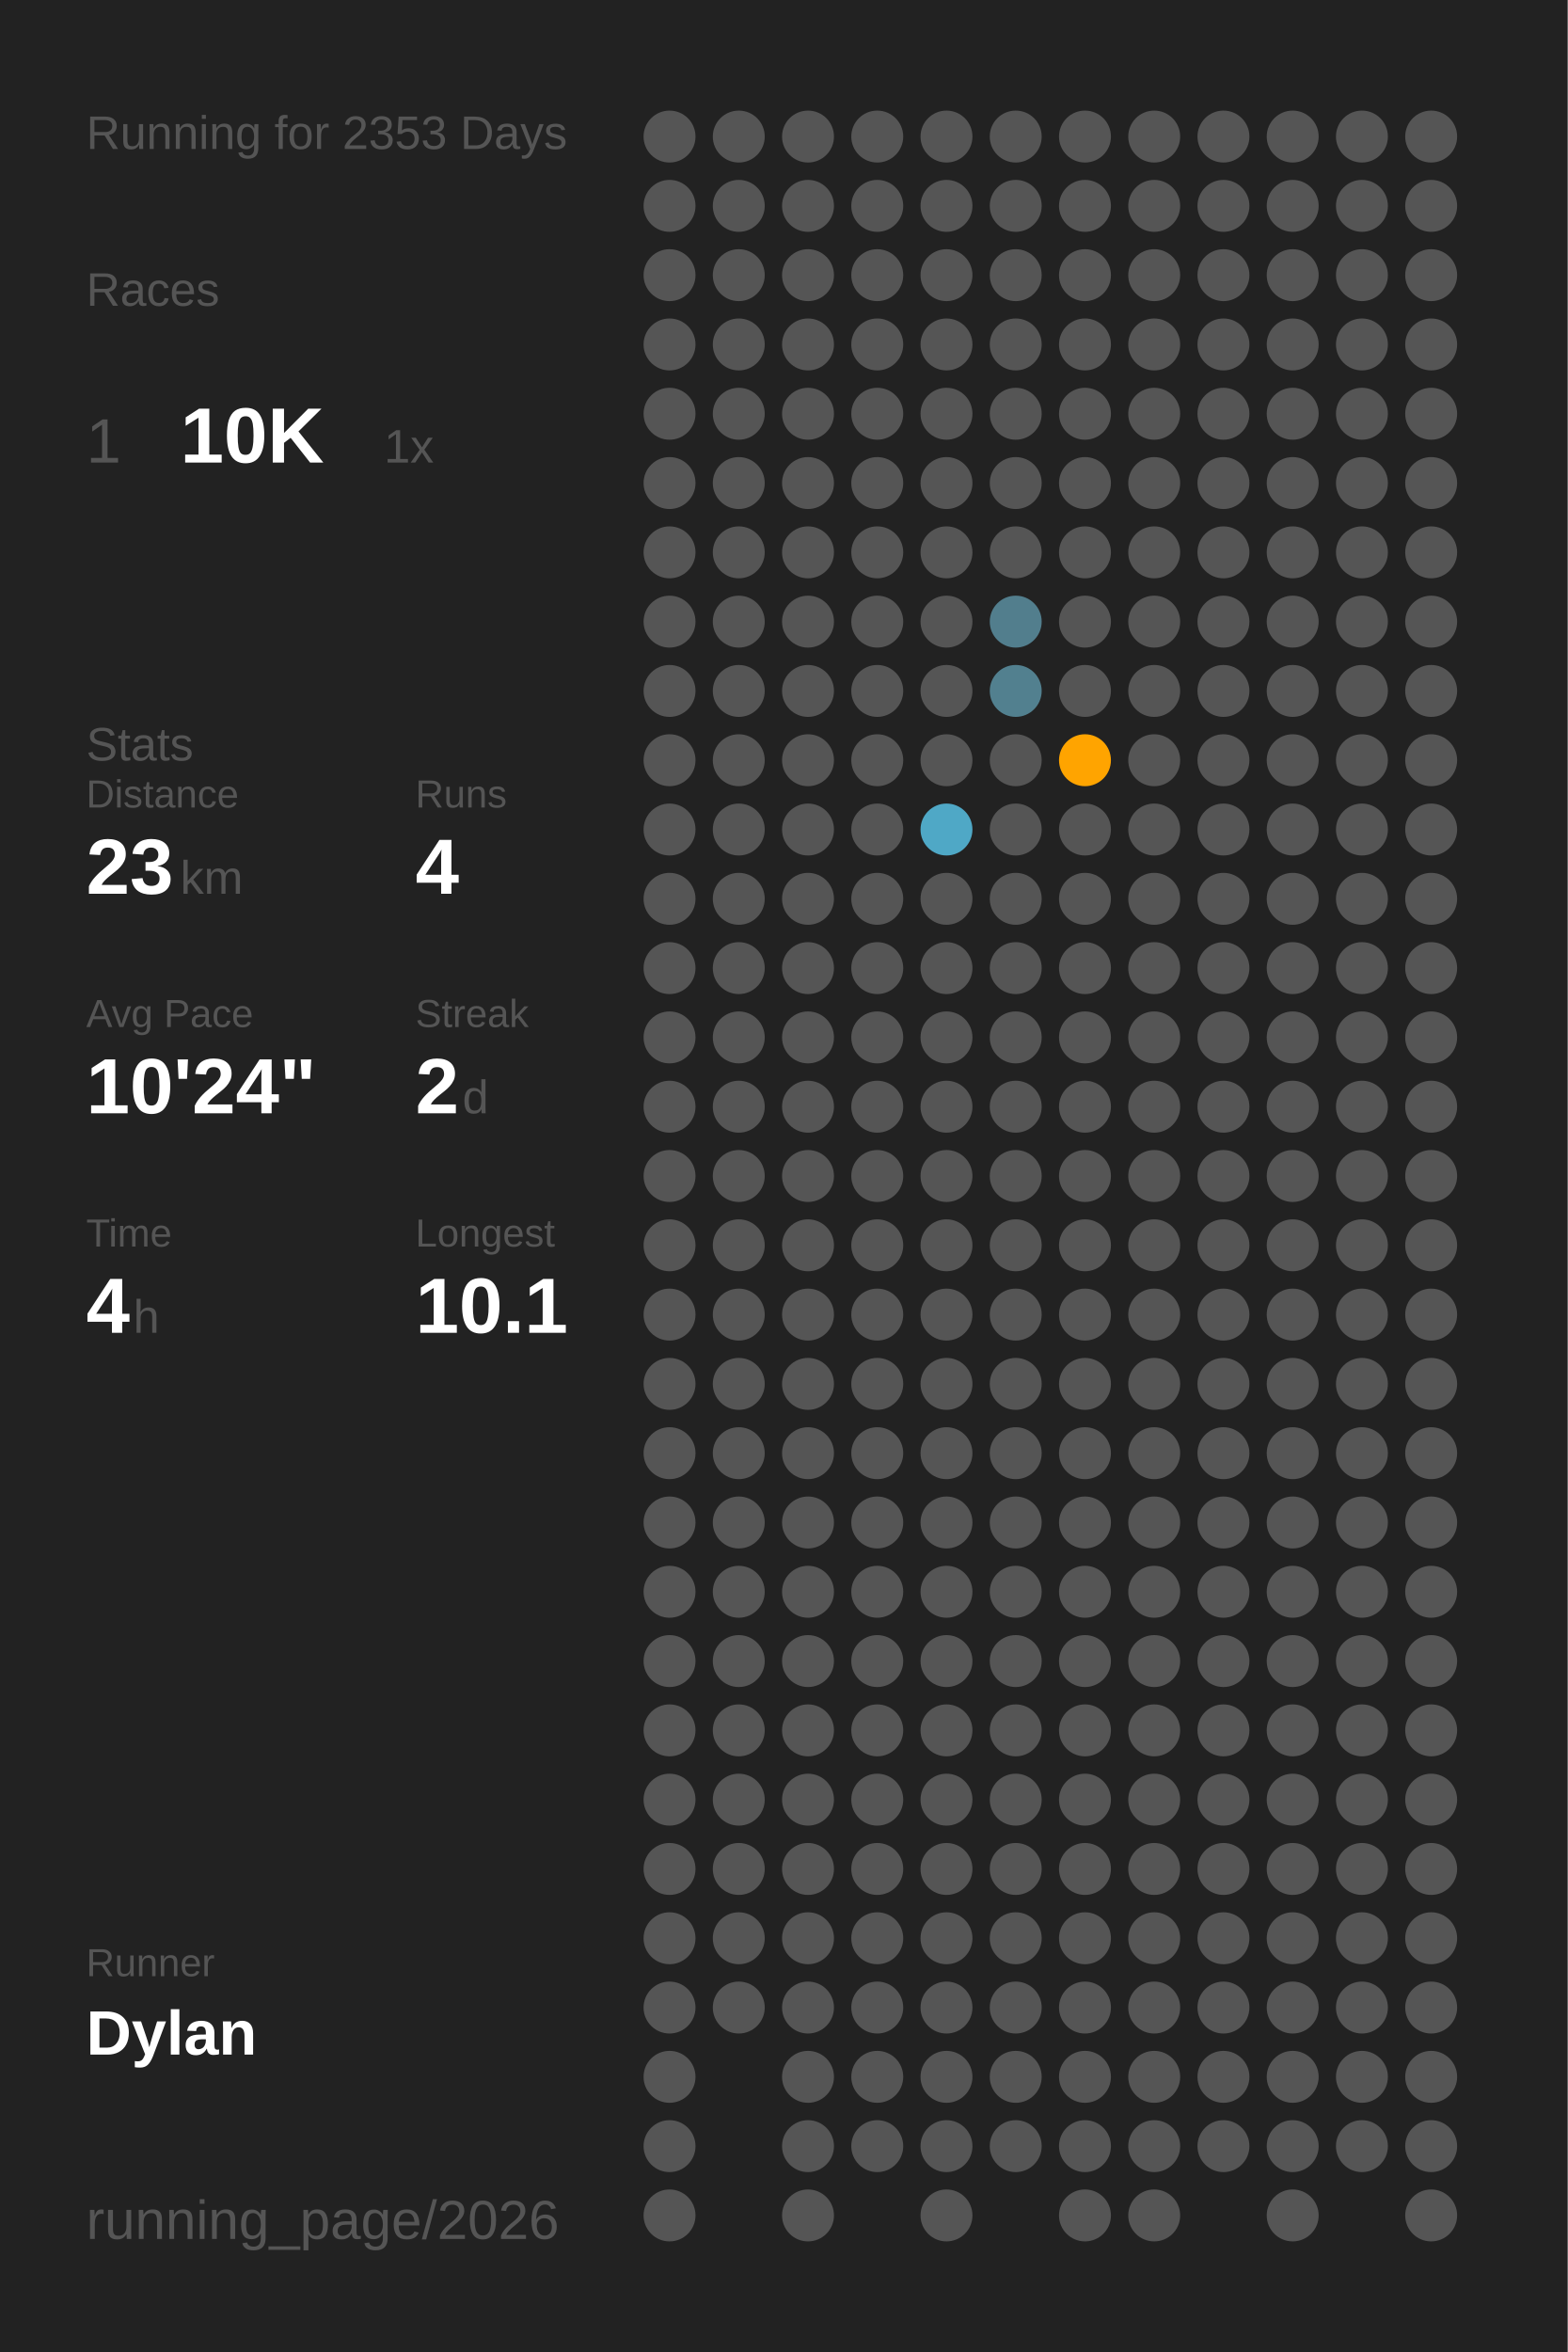
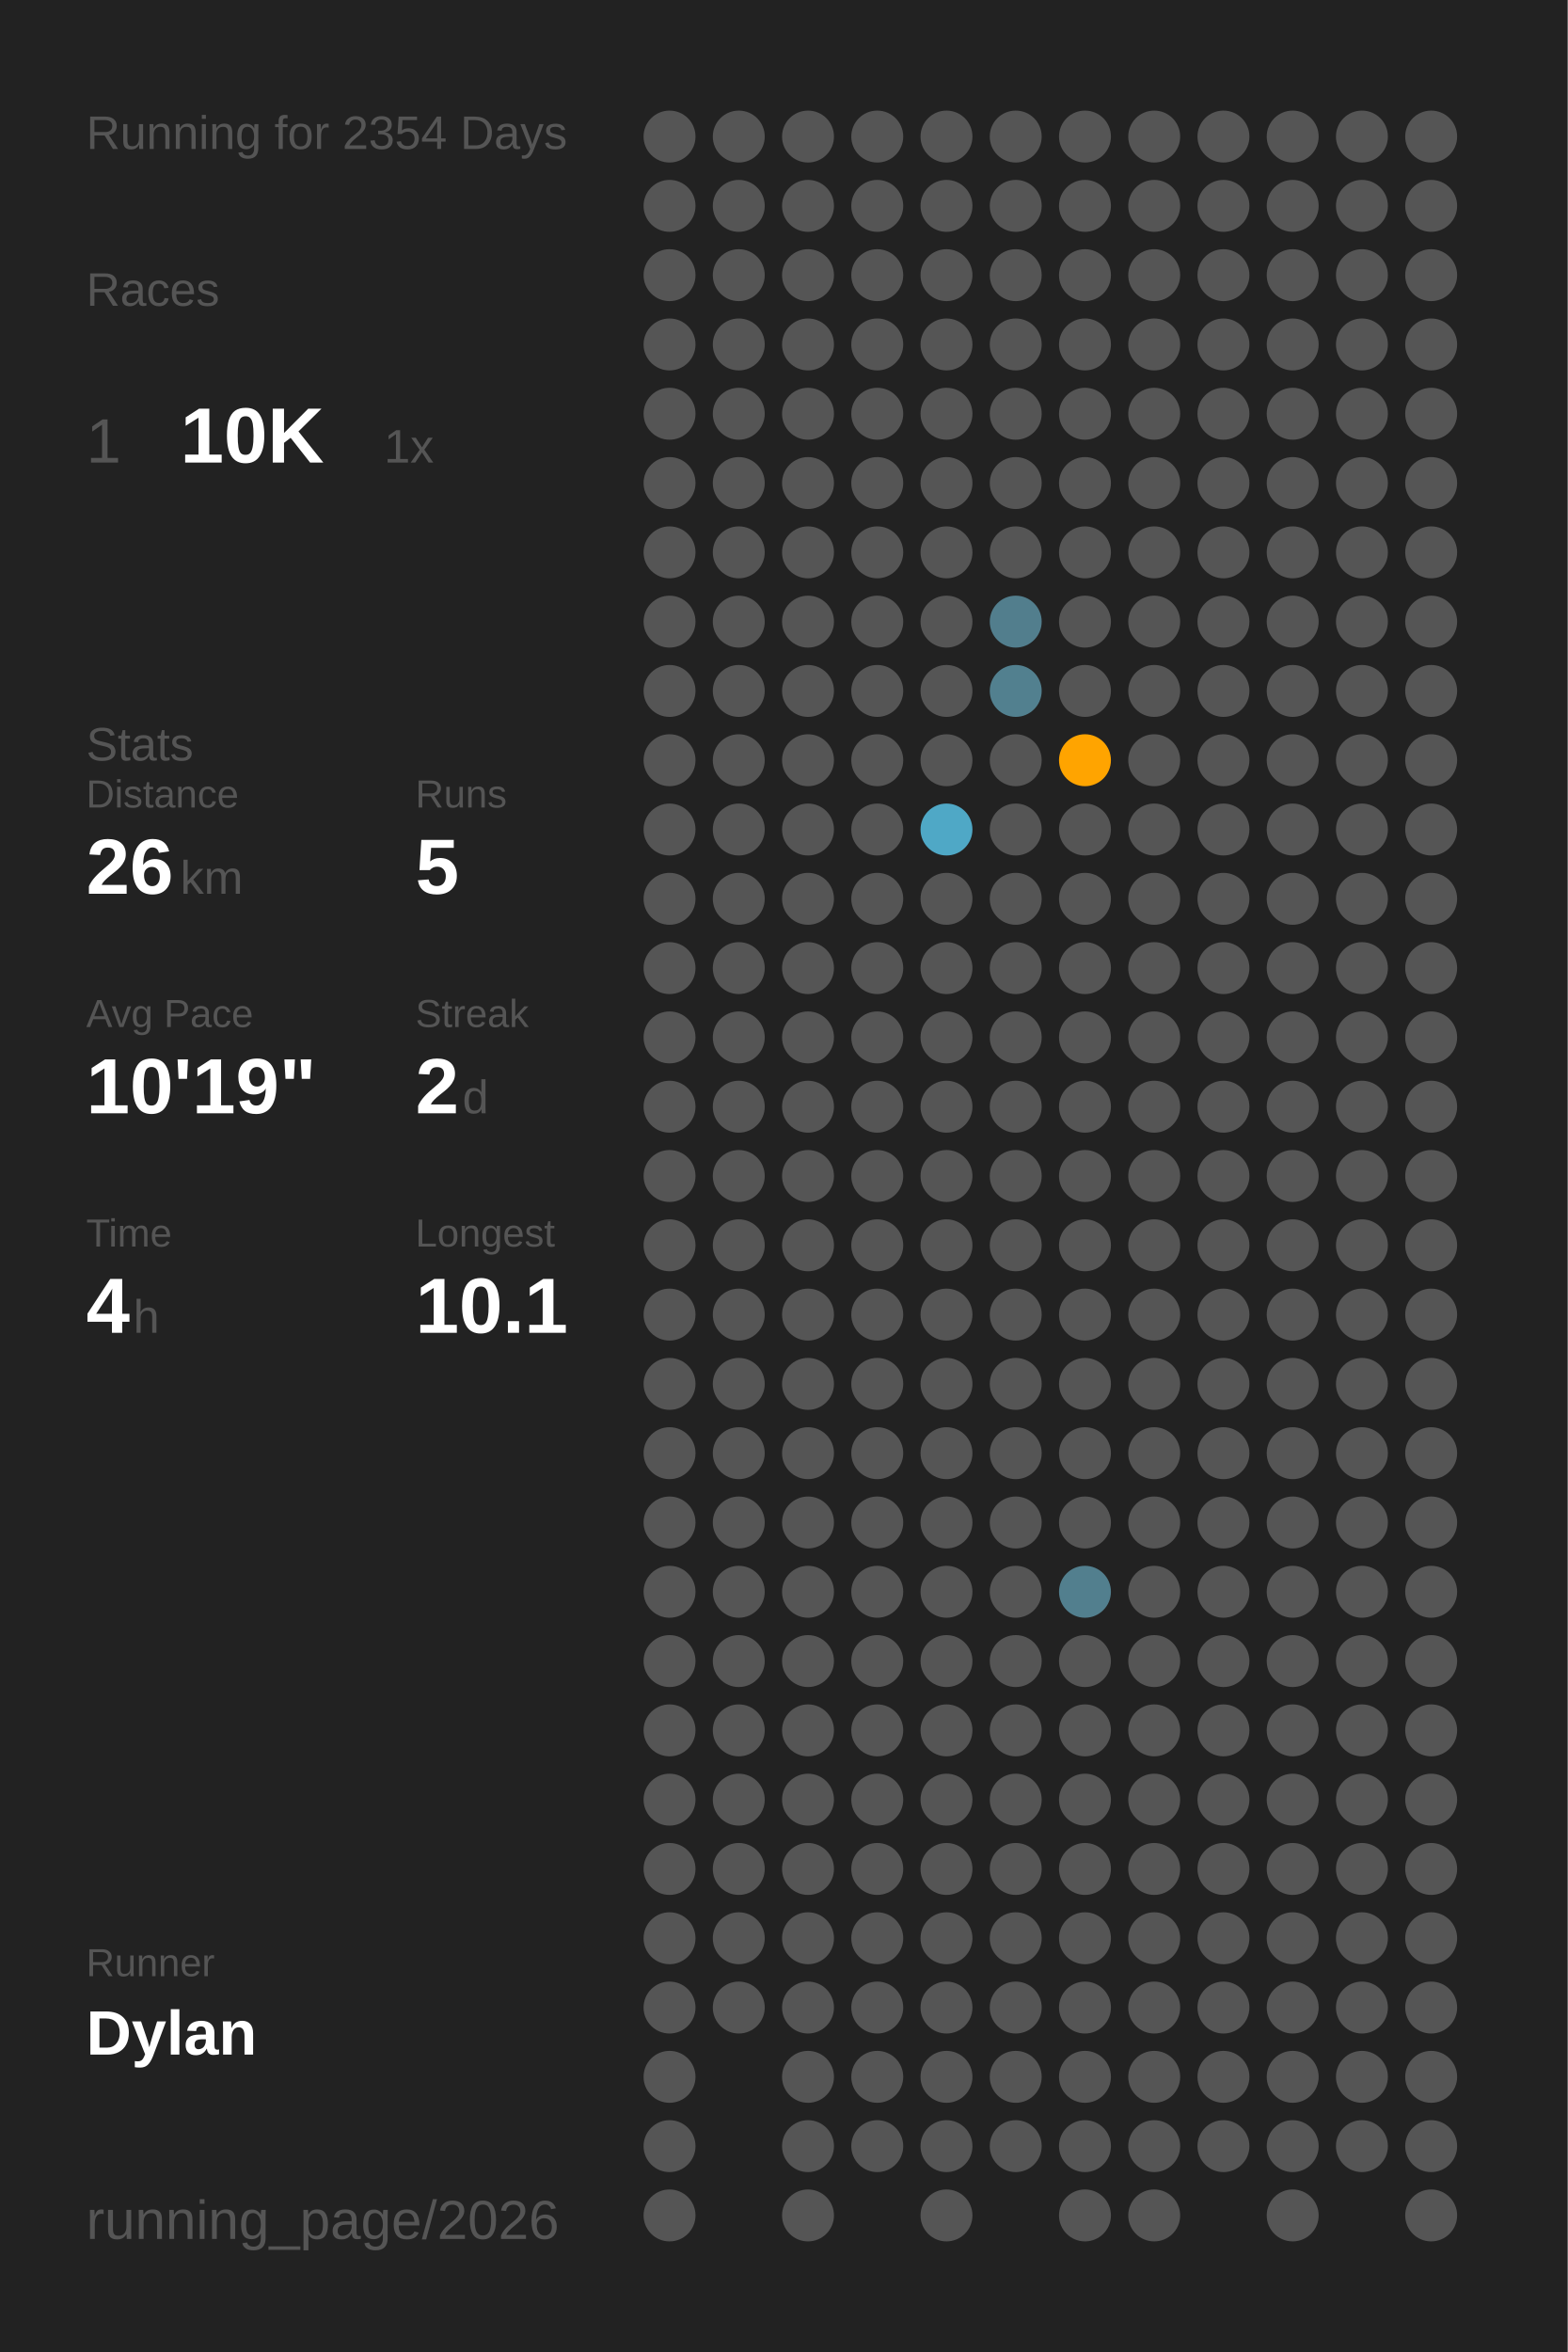
<svg xmlns="http://www.w3.org/2000/svg" baseProfile="full" height="300mm" version="1.1" viewBox="0,0,200,300" width="200mm">
  <defs />
  <rect fill="#222222" height="300" width="200" x="0" y="0" />
-   <text fill="#555555" style="font-size:6px; font-family:Arial;" x="11" y="19">Running for 2353 Days</text>
+   <text fill="#555555" style="font-size:6px; font-family:Arial;" x="11" y="19">Running for 2354 Days</text>
  <text fill="#555555" style="font-size:6px; font-family:Arial;" x="11" y="39">Races</text>
  <text fill="#555555" style="font-size:8px; font-family:Arial;" x="11" y="59">1</text>
  <text fill="#FFFFFF" style="font-size:10px; font-family:Arial; font-weight:bold;" x="23" y="59">10K</text>
  <text fill="#555555" style="font-size:6px; font-family:Arial;" x="49" y="59">1x</text>
  <text fill="#555555" style="font-size:6px; font-family:Arial;" x="11" y="97">Stats</text>
  <text fill="#555555" style="font-size:5px; font-family:Arial;" x="11" y="103">Distance</text>
-   <text fill="#FFFFFF" style="font-size:10px; font-family:Arial; font-weight:bold;" x="11" y="114">23</text>
+   <text fill="#FFFFFF" style="font-size:10px; font-family:Arial; font-weight:bold;" x="11" y="114">26</text>
  <text fill="#555555" style="font-size:6px; font-family:Arial;" x="23" y="114">km</text>
  <text fill="#555555" style="font-size:5px; font-family:Arial;" x="53" y="103">Runs</text>
-   <text fill="#FFFFFF" style="font-size:10px; font-family:Arial; font-weight:bold;" x="53" y="114">4</text>
+   <text fill="#FFFFFF" style="font-size:10px; font-family:Arial; font-weight:bold;" x="53" y="114">5</text>
  <text fill="#555555" style="font-size:5px; font-family:Arial;" x="11" y="131">Avg Pace</text>
-   <text fill="#FFFFFF" style="font-size:10px; font-family:Arial; font-weight:bold;" x="11" y="142">10'24"</text>
+   <text fill="#FFFFFF" style="font-size:10px; font-family:Arial; font-weight:bold;" x="11" y="142">10'19"</text>
  <text fill="#555555" style="font-size:5px; font-family:Arial;" x="53" y="131">Streak</text>
  <text fill="#FFFFFF" style="font-size:10px; font-family:Arial; font-weight:bold;" x="53" y="142">2</text>
  <text fill="#555555" style="font-size:6px; font-family:Arial;" x="59" y="142">d</text>
  <text fill="#555555" style="font-size:5px; font-family:Arial;" x="11" y="159">Time</text>
  <text fill="#FFFFFF" style="font-size:10px; font-family:Arial; font-weight:bold;" x="11" y="170">4</text>
  <text fill="#555555" style="font-size:6px; font-family:Arial;" x="17" y="170">h</text>
  <text fill="#555555" style="font-size:5px; font-family:Arial;" x="53" y="159">Longest</text>
  <text fill="#FFFFFF" style="font-size:10px; font-family:Arial; font-weight:bold;" x="53" y="170">10.1</text>
  <text fill="#555555" style="font-size:5px; font-family:Arial;" x="11" y="252.065">Runner</text>
  <text fill="#FFFFFF" style="font-size:8px; font-family:Arial; font-weight:bold;" x="11" y="262.065">Dylan</text>
  <text fill="#555555" style="font-size:7px; font-family:Arial;" x="11" y="285.581">running_page/2026</text>
  <circle cx="85.417" cy="17.419" fill="#555555" r="3.312" />
  <circle cx="85.417" cy="26.258" fill="#555555" r="3.312" />
  <circle cx="85.417" cy="35.097" fill="#555555" r="3.312" />
  <circle cx="85.417" cy="43.935" fill="#555555" r="3.312" />
  <circle cx="85.417" cy="52.774" fill="#555555" r="3.312" />
  <circle cx="85.417" cy="61.613" fill="#555555" r="3.312" />
  <circle cx="85.417" cy="70.452" fill="#555555" r="3.312" />
  <circle cx="85.417" cy="79.29" fill="#555555" r="3.312" />
  <circle cx="85.417" cy="88.129" fill="#555555" r="3.312" />
  <circle cx="85.417" cy="96.968" fill="#555555" r="3.312" />
  <circle cx="85.417" cy="105.806" fill="#555555" r="3.312" />
  <circle cx="85.417" cy="114.645" fill="#555555" r="3.312" />
  <circle cx="85.417" cy="123.484" fill="#555555" r="3.312" />
  <circle cx="85.417" cy="132.323" fill="#555555" r="3.312" />
  <circle cx="85.417" cy="141.161" fill="#555555" r="3.312" />
  <circle cx="85.417" cy="150" fill="#555555" r="3.312" />
  <circle cx="85.417" cy="158.839" fill="#555555" r="3.312" />
  <circle cx="85.417" cy="167.677" fill="#555555" r="3.312" />
  <circle cx="85.417" cy="176.516" fill="#555555" r="3.312" />
  <circle cx="85.417" cy="185.355" fill="#555555" r="3.312" />
  <circle cx="85.417" cy="194.194" fill="#555555" r="3.312" />
  <circle cx="85.417" cy="203.032" fill="#555555" r="3.312" />
  <circle cx="85.417" cy="211.871" fill="#555555" r="3.312" />
  <circle cx="85.417" cy="220.71" fill="#555555" r="3.312" />
  <circle cx="85.417" cy="229.548" fill="#555555" r="3.312" />
  <circle cx="85.417" cy="238.387" fill="#555555" r="3.312" />
  <circle cx="85.417" cy="247.226" fill="#555555" r="3.312" />
  <circle cx="85.417" cy="256.065" fill="#555555" r="3.312" />
  <circle cx="85.417" cy="264.903" fill="#555555" r="3.312" />
  <circle cx="85.417" cy="273.742" fill="#555555" r="3.312" />
  <circle cx="85.417" cy="282.581" fill="#555555" r="3.312" />
  <circle cx="94.25" cy="17.419" fill="#555555" r="3.312" />
  <circle cx="94.25" cy="26.258" fill="#555555" r="3.312" />
  <circle cx="94.25" cy="35.097" fill="#555555" r="3.312" />
  <circle cx="94.25" cy="43.935" fill="#555555" r="3.312" />
  <circle cx="94.25" cy="52.774" fill="#555555" r="3.312" />
  <circle cx="94.25" cy="61.613" fill="#555555" r="3.312" />
  <circle cx="94.25" cy="70.452" fill="#555555" r="3.312" />
  <circle cx="94.25" cy="79.29" fill="#555555" r="3.312" />
  <circle cx="94.25" cy="88.129" fill="#555555" r="3.312" />
  <circle cx="94.25" cy="96.968" fill="#555555" r="3.312" />
  <circle cx="94.25" cy="105.806" fill="#555555" r="3.312" />
  <circle cx="94.25" cy="114.645" fill="#555555" r="3.312" />
  <circle cx="94.25" cy="123.484" fill="#555555" r="3.312" />
  <circle cx="94.25" cy="132.323" fill="#555555" r="3.312" />
  <circle cx="94.25" cy="141.161" fill="#555555" r="3.312" />
  <circle cx="94.25" cy="150" fill="#555555" r="3.312" />
  <circle cx="94.25" cy="158.839" fill="#555555" r="3.312" />
  <circle cx="94.25" cy="167.677" fill="#555555" r="3.312" />
  <circle cx="94.25" cy="176.516" fill="#555555" r="3.312" />
  <circle cx="94.25" cy="185.355" fill="#555555" r="3.312" />
  <circle cx="94.25" cy="194.194" fill="#555555" r="3.312" />
  <circle cx="94.25" cy="203.032" fill="#555555" r="3.312" />
  <circle cx="94.25" cy="211.871" fill="#555555" r="3.312" />
  <circle cx="94.25" cy="220.71" fill="#555555" r="3.312" />
  <circle cx="94.25" cy="229.548" fill="#555555" r="3.312" />
  <circle cx="94.25" cy="238.387" fill="#555555" r="3.312" />
  <circle cx="94.25" cy="247.226" fill="#555555" r="3.312" />
  <circle cx="94.25" cy="256.065" fill="#555555" r="3.312" />
  <circle cx="103.083" cy="17.419" fill="#555555" r="3.312" />
  <circle cx="103.083" cy="26.258" fill="#555555" r="3.312" />
  <circle cx="103.083" cy="35.097" fill="#555555" r="3.312" />
  <circle cx="103.083" cy="43.935" fill="#555555" r="3.312" />
  <circle cx="103.083" cy="52.774" fill="#555555" r="3.312" />
  <circle cx="103.083" cy="61.613" fill="#555555" r="3.312" />
  <circle cx="103.083" cy="70.452" fill="#555555" r="3.312" />
  <circle cx="103.083" cy="79.29" fill="#555555" r="3.312" />
  <circle cx="103.083" cy="88.129" fill="#555555" r="3.312" />
  <circle cx="103.083" cy="96.968" fill="#555555" r="3.312" />
  <circle cx="103.083" cy="105.806" fill="#555555" r="3.312" />
  <circle cx="103.083" cy="114.645" fill="#555555" r="3.312" />
  <circle cx="103.083" cy="123.484" fill="#555555" r="3.312" />
  <circle cx="103.083" cy="132.323" fill="#555555" r="3.312" />
  <circle cx="103.083" cy="141.161" fill="#555555" r="3.312" />
  <circle cx="103.083" cy="150" fill="#555555" r="3.312" />
  <circle cx="103.083" cy="158.839" fill="#555555" r="3.312" />
  <circle cx="103.083" cy="167.677" fill="#555555" r="3.312" />
  <circle cx="103.083" cy="176.516" fill="#555555" r="3.312" />
  <circle cx="103.083" cy="185.355" fill="#555555" r="3.312" />
  <circle cx="103.083" cy="194.194" fill="#555555" r="3.312" />
  <circle cx="103.083" cy="203.032" fill="#555555" r="3.312" />
  <circle cx="103.083" cy="211.871" fill="#555555" r="3.312" />
  <circle cx="103.083" cy="220.71" fill="#555555" r="3.312" />
  <circle cx="103.083" cy="229.548" fill="#555555" r="3.312" />
  <circle cx="103.083" cy="238.387" fill="#555555" r="3.312" />
  <circle cx="103.083" cy="247.226" fill="#555555" r="3.312" />
  <circle cx="103.083" cy="256.065" fill="#555555" r="3.312" />
  <circle cx="103.083" cy="264.903" fill="#555555" r="3.312" />
  <circle cx="103.083" cy="273.742" fill="#555555" r="3.312" />
  <circle cx="103.083" cy="282.581" fill="#555555" r="3.312" />
  <circle cx="111.917" cy="17.419" fill="#555555" r="3.312" />
  <circle cx="111.917" cy="26.258" fill="#555555" r="3.312" />
  <circle cx="111.917" cy="35.097" fill="#555555" r="3.312" />
  <circle cx="111.917" cy="43.935" fill="#555555" r="3.312" />
  <circle cx="111.917" cy="52.774" fill="#555555" r="3.312" />
  <circle cx="111.917" cy="61.613" fill="#555555" r="3.312" />
  <circle cx="111.917" cy="70.452" fill="#555555" r="3.312" />
  <circle cx="111.917" cy="79.29" fill="#555555" r="3.312" />
  <circle cx="111.917" cy="88.129" fill="#555555" r="3.312" />
  <circle cx="111.917" cy="96.968" fill="#555555" r="3.312" />
  <circle cx="111.917" cy="105.806" fill="#555555" r="3.312" />
  <circle cx="111.917" cy="114.645" fill="#555555" r="3.312" />
  <circle cx="111.917" cy="123.484" fill="#555555" r="3.312" />
  <circle cx="111.917" cy="132.323" fill="#555555" r="3.312" />
  <circle cx="111.917" cy="141.161" fill="#555555" r="3.312" />
  <circle cx="111.917" cy="150" fill="#555555" r="3.312" />
  <circle cx="111.917" cy="158.839" fill="#555555" r="3.312" />
  <circle cx="111.917" cy="167.677" fill="#555555" r="3.312" />
  <circle cx="111.917" cy="176.516" fill="#555555" r="3.312" />
  <circle cx="111.917" cy="185.355" fill="#555555" r="3.312" />
  <circle cx="111.917" cy="194.194" fill="#555555" r="3.312" />
  <circle cx="111.917" cy="203.032" fill="#555555" r="3.312" />
  <circle cx="111.917" cy="211.871" fill="#555555" r="3.312" />
  <circle cx="111.917" cy="220.71" fill="#555555" r="3.312" />
  <circle cx="111.917" cy="229.548" fill="#555555" r="3.312" />
  <circle cx="111.917" cy="238.387" fill="#555555" r="3.312" />
  <circle cx="111.917" cy="247.226" fill="#555555" r="3.312" />
  <circle cx="111.917" cy="256.065" fill="#555555" r="3.312" />
  <circle cx="111.917" cy="264.903" fill="#555555" r="3.312" />
  <circle cx="111.917" cy="273.742" fill="#555555" r="3.312" />
  <circle cx="120.75" cy="17.419" fill="#555555" r="3.312" />
  <circle cx="120.75" cy="26.258" fill="#555555" r="3.312" />
  <circle cx="120.75" cy="35.097" fill="#555555" r="3.312" />
  <circle cx="120.75" cy="43.935" fill="#555555" r="3.312" />
  <circle cx="120.75" cy="52.774" fill="#555555" r="3.312" />
  <circle cx="120.75" cy="61.613" fill="#555555" r="3.312" />
  <circle cx="120.75" cy="70.452" fill="#555555" r="3.312" />
  <circle cx="120.75" cy="79.29" fill="#555555" r="3.312" />
  <circle cx="120.75" cy="88.129" fill="#555555" r="3.312" />
  <circle cx="120.75" cy="96.968" fill="#555555" r="3.312" />
  <circle cx="120.75" cy="105.806" fill="#4fa8c6" r="3.312" />
  <circle cx="120.75" cy="114.645" fill="#555555" r="3.312" />
  <circle cx="120.75" cy="123.484" fill="#555555" r="3.312" />
  <circle cx="120.75" cy="132.323" fill="#555555" r="3.312" />
  <circle cx="120.75" cy="141.161" fill="#555555" r="3.312" />
  <circle cx="120.75" cy="150" fill="#555555" r="3.312" />
  <circle cx="120.75" cy="158.839" fill="#555555" r="3.312" />
  <circle cx="120.75" cy="167.677" fill="#555555" r="3.312" />
  <circle cx="120.75" cy="176.516" fill="#555555" r="3.312" />
  <circle cx="120.75" cy="185.355" fill="#555555" r="3.312" />
  <circle cx="120.75" cy="194.194" fill="#555555" r="3.312" />
  <circle cx="120.75" cy="203.032" fill="#555555" r="3.312" />
  <circle cx="120.75" cy="211.871" fill="#555555" r="3.312" />
  <circle cx="120.75" cy="220.71" fill="#555555" r="3.312" />
  <circle cx="120.75" cy="229.548" fill="#555555" r="3.312" />
  <circle cx="120.75" cy="238.387" fill="#555555" r="3.312" />
  <circle cx="120.75" cy="247.226" fill="#555555" r="3.312" />
  <circle cx="120.75" cy="256.065" fill="#555555" r="3.312" />
  <circle cx="120.75" cy="264.903" fill="#555555" r="3.312" />
  <circle cx="120.75" cy="273.742" fill="#555555" r="3.312" />
  <circle cx="120.75" cy="282.581" fill="#555555" r="3.312" />
  <circle cx="129.583" cy="17.419" fill="#555555" r="3.312" />
  <circle cx="129.583" cy="26.258" fill="#555555" r="3.312" />
  <circle cx="129.583" cy="35.097" fill="#555555" r="3.312" />
  <circle cx="129.583" cy="43.935" fill="#555555" r="3.312" />
  <circle cx="129.583" cy="52.774" fill="#555555" r="3.312" />
  <circle cx="129.583" cy="61.613" fill="#555555" r="3.312" />
  <circle cx="129.583" cy="70.452" fill="#555555" r="3.312" />
  <circle cx="129.583" cy="79.29" fill="#527e8d" r="3.312" />
  <circle cx="129.583" cy="88.129" fill="#52808f" r="3.312" />
  <circle cx="129.583" cy="96.968" fill="#555555" r="3.312" />
  <circle cx="129.583" cy="105.806" fill="#555555" r="3.312" />
  <circle cx="129.583" cy="114.645" fill="#555555" r="3.312" />
  <circle cx="129.583" cy="123.484" fill="#555555" r="3.312" />
  <circle cx="129.583" cy="132.323" fill="#555555" r="3.312" />
  <circle cx="129.583" cy="141.161" fill="#555555" r="3.312" />
  <circle cx="129.583" cy="150" fill="#555555" r="3.312" />
  <circle cx="129.583" cy="158.839" fill="#555555" r="3.312" />
  <circle cx="129.583" cy="167.677" fill="#555555" r="3.312" />
  <circle cx="129.583" cy="176.516" fill="#555555" r="3.312" />
  <circle cx="129.583" cy="185.355" fill="#555555" r="3.312" />
  <circle cx="129.583" cy="194.194" fill="#555555" r="3.312" />
  <circle cx="129.583" cy="203.032" fill="#555555" r="3.312" />
  <circle cx="129.583" cy="211.871" fill="#555555" r="3.312" />
  <circle cx="129.583" cy="220.71" fill="#555555" r="3.312" />
  <circle cx="129.583" cy="229.548" fill="#555555" r="3.312" />
  <circle cx="129.583" cy="238.387" fill="#555555" r="3.312" />
  <circle cx="129.583" cy="247.226" fill="#555555" r="3.312" />
  <circle cx="129.583" cy="256.065" fill="#555555" r="3.312" />
  <circle cx="129.583" cy="264.903" fill="#555555" r="3.312" />
  <circle cx="129.583" cy="273.742" fill="#555555" r="3.312" />
  <circle cx="138.417" cy="17.419" fill="#555555" r="3.312" />
  <circle cx="138.417" cy="26.258" fill="#555555" r="3.312" />
  <circle cx="138.417" cy="35.097" fill="#555555" r="3.312" />
  <circle cx="138.417" cy="43.935" fill="#555555" r="3.312" />
  <circle cx="138.417" cy="52.774" fill="#555555" r="3.312" />
  <circle cx="138.417" cy="61.613" fill="#555555" r="3.312" />
  <circle cx="138.417" cy="70.452" fill="#555555" r="3.312" />
  <circle cx="138.417" cy="79.29" fill="#555555" r="3.312" />
  <circle cx="138.417" cy="88.129" fill="#555555" r="3.312" />
  <circle cx="138.417" cy="96.968" fill="#ffa400" r="3.312" />
  <circle cx="138.417" cy="105.806" fill="#555555" r="3.312" />
  <circle cx="138.417" cy="114.645" fill="#555555" r="3.312" />
  <circle cx="138.417" cy="123.484" fill="#555555" r="3.312" />
  <circle cx="138.417" cy="132.323" fill="#555555" r="3.312" />
  <circle cx="138.417" cy="141.161" fill="#555555" r="3.312" />
  <circle cx="138.417" cy="150" fill="#555555" r="3.312" />
  <circle cx="138.417" cy="158.839" fill="#555555" r="3.312" />
  <circle cx="138.417" cy="167.677" fill="#555555" r="3.312" />
  <circle cx="138.417" cy="176.516" fill="#555555" r="3.312" />
  <circle cx="138.417" cy="185.355" fill="#555555" r="3.312" />
  <circle cx="138.417" cy="194.194" fill="#555555" r="3.312" />
-   <circle cx="138.417" cy="203.032" fill="#555555" r="3.312" />
+   <circle cx="138.417" cy="203.032" fill="#527f8e" r="3.312" />
  <circle cx="138.417" cy="211.871" fill="#555555" r="3.312" />
  <circle cx="138.417" cy="220.71" fill="#555555" r="3.312" />
  <circle cx="138.417" cy="229.548" fill="#555555" r="3.312" />
  <circle cx="138.417" cy="238.387" fill="#555555" r="3.312" />
  <circle cx="138.417" cy="247.226" fill="#555555" r="3.312" />
  <circle cx="138.417" cy="256.065" fill="#555555" r="3.312" />
  <circle cx="138.417" cy="264.903" fill="#555555" r="3.312" />
  <circle cx="138.417" cy="273.742" fill="#555555" r="3.312" />
  <circle cx="138.417" cy="282.581" fill="#555555" r="3.312" />
  <circle cx="147.25" cy="17.419" fill="#555555" r="3.312" />
  <circle cx="147.25" cy="26.258" fill="#555555" r="3.312" />
  <circle cx="147.25" cy="35.097" fill="#555555" r="3.312" />
  <circle cx="147.25" cy="43.935" fill="#555555" r="3.312" />
  <circle cx="147.25" cy="52.774" fill="#555555" r="3.312" />
  <circle cx="147.25" cy="61.613" fill="#555555" r="3.312" />
  <circle cx="147.25" cy="70.452" fill="#555555" r="3.312" />
  <circle cx="147.25" cy="79.29" fill="#555555" r="3.312" />
  <circle cx="147.25" cy="88.129" fill="#555555" r="3.312" />
  <circle cx="147.25" cy="96.968" fill="#555555" r="3.312" />
  <circle cx="147.25" cy="105.806" fill="#555555" r="3.312" />
  <circle cx="147.25" cy="114.645" fill="#555555" r="3.312" />
  <circle cx="147.25" cy="123.484" fill="#555555" r="3.312" />
  <circle cx="147.25" cy="132.323" fill="#555555" r="3.312" />
  <circle cx="147.25" cy="141.161" fill="#555555" r="3.312" />
  <circle cx="147.25" cy="150" fill="#555555" r="3.312" />
  <circle cx="147.25" cy="158.839" fill="#555555" r="3.312" />
  <circle cx="147.25" cy="167.677" fill="#555555" r="3.312" />
  <circle cx="147.25" cy="176.516" fill="#555555" r="3.312" />
  <circle cx="147.25" cy="185.355" fill="#555555" r="3.312" />
  <circle cx="147.25" cy="194.194" fill="#555555" r="3.312" />
  <circle cx="147.25" cy="203.032" fill="#555555" r="3.312" />
  <circle cx="147.25" cy="211.871" fill="#555555" r="3.312" />
  <circle cx="147.25" cy="220.71" fill="#555555" r="3.312" />
  <circle cx="147.25" cy="229.548" fill="#555555" r="3.312" />
  <circle cx="147.25" cy="238.387" fill="#555555" r="3.312" />
  <circle cx="147.25" cy="247.226" fill="#555555" r="3.312" />
  <circle cx="147.25" cy="256.065" fill="#555555" r="3.312" />
  <circle cx="147.25" cy="264.903" fill="#555555" r="3.312" />
  <circle cx="147.25" cy="273.742" fill="#555555" r="3.312" />
  <circle cx="147.25" cy="282.581" fill="#555555" r="3.312" />
  <circle cx="156.083" cy="17.419" fill="#555555" r="3.312" />
  <circle cx="156.083" cy="26.258" fill="#555555" r="3.312" />
  <circle cx="156.083" cy="35.097" fill="#555555" r="3.312" />
  <circle cx="156.083" cy="43.935" fill="#555555" r="3.312" />
  <circle cx="156.083" cy="52.774" fill="#555555" r="3.312" />
  <circle cx="156.083" cy="61.613" fill="#555555" r="3.312" />
  <circle cx="156.083" cy="70.452" fill="#555555" r="3.312" />
  <circle cx="156.083" cy="79.29" fill="#555555" r="3.312" />
  <circle cx="156.083" cy="88.129" fill="#555555" r="3.312" />
  <circle cx="156.083" cy="96.968" fill="#555555" r="3.312" />
  <circle cx="156.083" cy="105.806" fill="#555555" r="3.312" />
  <circle cx="156.083" cy="114.645" fill="#555555" r="3.312" />
  <circle cx="156.083" cy="123.484" fill="#555555" r="3.312" />
  <circle cx="156.083" cy="132.323" fill="#555555" r="3.312" />
  <circle cx="156.083" cy="141.161" fill="#555555" r="3.312" />
  <circle cx="156.083" cy="150" fill="#555555" r="3.312" />
  <circle cx="156.083" cy="158.839" fill="#555555" r="3.312" />
  <circle cx="156.083" cy="167.677" fill="#555555" r="3.312" />
  <circle cx="156.083" cy="176.516" fill="#555555" r="3.312" />
  <circle cx="156.083" cy="185.355" fill="#555555" r="3.312" />
  <circle cx="156.083" cy="194.194" fill="#555555" r="3.312" />
  <circle cx="156.083" cy="203.032" fill="#555555" r="3.312" />
  <circle cx="156.083" cy="211.871" fill="#555555" r="3.312" />
  <circle cx="156.083" cy="220.71" fill="#555555" r="3.312" />
  <circle cx="156.083" cy="229.548" fill="#555555" r="3.312" />
  <circle cx="156.083" cy="238.387" fill="#555555" r="3.312" />
  <circle cx="156.083" cy="247.226" fill="#555555" r="3.312" />
  <circle cx="156.083" cy="256.065" fill="#555555" r="3.312" />
  <circle cx="156.083" cy="264.903" fill="#555555" r="3.312" />
  <circle cx="156.083" cy="273.742" fill="#555555" r="3.312" />
  <circle cx="164.917" cy="17.419" fill="#555555" r="3.312" />
  <circle cx="164.917" cy="26.258" fill="#555555" r="3.312" />
  <circle cx="164.917" cy="35.097" fill="#555555" r="3.312" />
  <circle cx="164.917" cy="43.935" fill="#555555" r="3.312" />
  <circle cx="164.917" cy="52.774" fill="#555555" r="3.312" />
  <circle cx="164.917" cy="61.613" fill="#555555" r="3.312" />
  <circle cx="164.917" cy="70.452" fill="#555555" r="3.312" />
  <circle cx="164.917" cy="79.29" fill="#555555" r="3.312" />
  <circle cx="164.917" cy="88.129" fill="#555555" r="3.312" />
  <circle cx="164.917" cy="96.968" fill="#555555" r="3.312" />
  <circle cx="164.917" cy="105.806" fill="#555555" r="3.312" />
  <circle cx="164.917" cy="114.645" fill="#555555" r="3.312" />
  <circle cx="164.917" cy="123.484" fill="#555555" r="3.312" />
  <circle cx="164.917" cy="132.323" fill="#555555" r="3.312" />
  <circle cx="164.917" cy="141.161" fill="#555555" r="3.312" />
  <circle cx="164.917" cy="150" fill="#555555" r="3.312" />
  <circle cx="164.917" cy="158.839" fill="#555555" r="3.312" />
  <circle cx="164.917" cy="167.677" fill="#555555" r="3.312" />
  <circle cx="164.917" cy="176.516" fill="#555555" r="3.312" />
  <circle cx="164.917" cy="185.355" fill="#555555" r="3.312" />
  <circle cx="164.917" cy="194.194" fill="#555555" r="3.312" />
  <circle cx="164.917" cy="203.032" fill="#555555" r="3.312" />
  <circle cx="164.917" cy="211.871" fill="#555555" r="3.312" />
  <circle cx="164.917" cy="220.71" fill="#555555" r="3.312" />
  <circle cx="164.917" cy="229.548" fill="#555555" r="3.312" />
  <circle cx="164.917" cy="238.387" fill="#555555" r="3.312" />
  <circle cx="164.917" cy="247.226" fill="#555555" r="3.312" />
  <circle cx="164.917" cy="256.065" fill="#555555" r="3.312" />
  <circle cx="164.917" cy="264.903" fill="#555555" r="3.312" />
  <circle cx="164.917" cy="273.742" fill="#555555" r="3.312" />
  <circle cx="164.917" cy="282.581" fill="#555555" r="3.312" />
  <circle cx="173.75" cy="17.419" fill="#555555" r="3.312" />
  <circle cx="173.75" cy="26.258" fill="#555555" r="3.312" />
  <circle cx="173.75" cy="35.097" fill="#555555" r="3.312" />
  <circle cx="173.75" cy="43.935" fill="#555555" r="3.312" />
  <circle cx="173.75" cy="52.774" fill="#555555" r="3.312" />
  <circle cx="173.75" cy="61.613" fill="#555555" r="3.312" />
  <circle cx="173.75" cy="70.452" fill="#555555" r="3.312" />
  <circle cx="173.75" cy="79.29" fill="#555555" r="3.312" />
  <circle cx="173.75" cy="88.129" fill="#555555" r="3.312" />
  <circle cx="173.75" cy="96.968" fill="#555555" r="3.312" />
  <circle cx="173.75" cy="105.806" fill="#555555" r="3.312" />
  <circle cx="173.75" cy="114.645" fill="#555555" r="3.312" />
  <circle cx="173.75" cy="123.484" fill="#555555" r="3.312" />
  <circle cx="173.75" cy="132.323" fill="#555555" r="3.312" />
  <circle cx="173.75" cy="141.161" fill="#555555" r="3.312" />
  <circle cx="173.75" cy="150" fill="#555555" r="3.312" />
  <circle cx="173.75" cy="158.839" fill="#555555" r="3.312" />
  <circle cx="173.75" cy="167.677" fill="#555555" r="3.312" />
  <circle cx="173.75" cy="176.516" fill="#555555" r="3.312" />
  <circle cx="173.75" cy="185.355" fill="#555555" r="3.312" />
  <circle cx="173.75" cy="194.194" fill="#555555" r="3.312" />
  <circle cx="173.75" cy="203.032" fill="#555555" r="3.312" />
  <circle cx="173.75" cy="211.871" fill="#555555" r="3.312" />
  <circle cx="173.75" cy="220.71" fill="#555555" r="3.312" />
  <circle cx="173.75" cy="229.548" fill="#555555" r="3.312" />
  <circle cx="173.75" cy="238.387" fill="#555555" r="3.312" />
  <circle cx="173.75" cy="247.226" fill="#555555" r="3.312" />
  <circle cx="173.75" cy="256.065" fill="#555555" r="3.312" />
  <circle cx="173.75" cy="264.903" fill="#555555" r="3.312" />
  <circle cx="173.75" cy="273.742" fill="#555555" r="3.312" />
  <circle cx="182.583" cy="17.419" fill="#555555" r="3.312" />
  <circle cx="182.583" cy="26.258" fill="#555555" r="3.312" />
  <circle cx="182.583" cy="35.097" fill="#555555" r="3.312" />
  <circle cx="182.583" cy="43.935" fill="#555555" r="3.312" />
  <circle cx="182.583" cy="52.774" fill="#555555" r="3.312" />
  <circle cx="182.583" cy="61.613" fill="#555555" r="3.312" />
  <circle cx="182.583" cy="70.452" fill="#555555" r="3.312" />
  <circle cx="182.583" cy="79.29" fill="#555555" r="3.312" />
  <circle cx="182.583" cy="88.129" fill="#555555" r="3.312" />
  <circle cx="182.583" cy="96.968" fill="#555555" r="3.312" />
  <circle cx="182.583" cy="105.806" fill="#555555" r="3.312" />
  <circle cx="182.583" cy="114.645" fill="#555555" r="3.312" />
  <circle cx="182.583" cy="123.484" fill="#555555" r="3.312" />
  <circle cx="182.583" cy="132.323" fill="#555555" r="3.312" />
  <circle cx="182.583" cy="141.161" fill="#555555" r="3.312" />
  <circle cx="182.583" cy="150" fill="#555555" r="3.312" />
  <circle cx="182.583" cy="158.839" fill="#555555" r="3.312" />
  <circle cx="182.583" cy="167.677" fill="#555555" r="3.312" />
  <circle cx="182.583" cy="176.516" fill="#555555" r="3.312" />
  <circle cx="182.583" cy="185.355" fill="#555555" r="3.312" />
  <circle cx="182.583" cy="194.194" fill="#555555" r="3.312" />
  <circle cx="182.583" cy="203.032" fill="#555555" r="3.312" />
  <circle cx="182.583" cy="211.871" fill="#555555" r="3.312" />
  <circle cx="182.583" cy="220.71" fill="#555555" r="3.312" />
  <circle cx="182.583" cy="229.548" fill="#555555" r="3.312" />
  <circle cx="182.583" cy="238.387" fill="#555555" r="3.312" />
  <circle cx="182.583" cy="247.226" fill="#555555" r="3.312" />
  <circle cx="182.583" cy="256.065" fill="#555555" r="3.312" />
  <circle cx="182.583" cy="264.903" fill="#555555" r="3.312" />
  <circle cx="182.583" cy="273.742" fill="#555555" r="3.312" />
  <circle cx="182.583" cy="282.581" fill="#555555" r="3.312" />
</svg>
